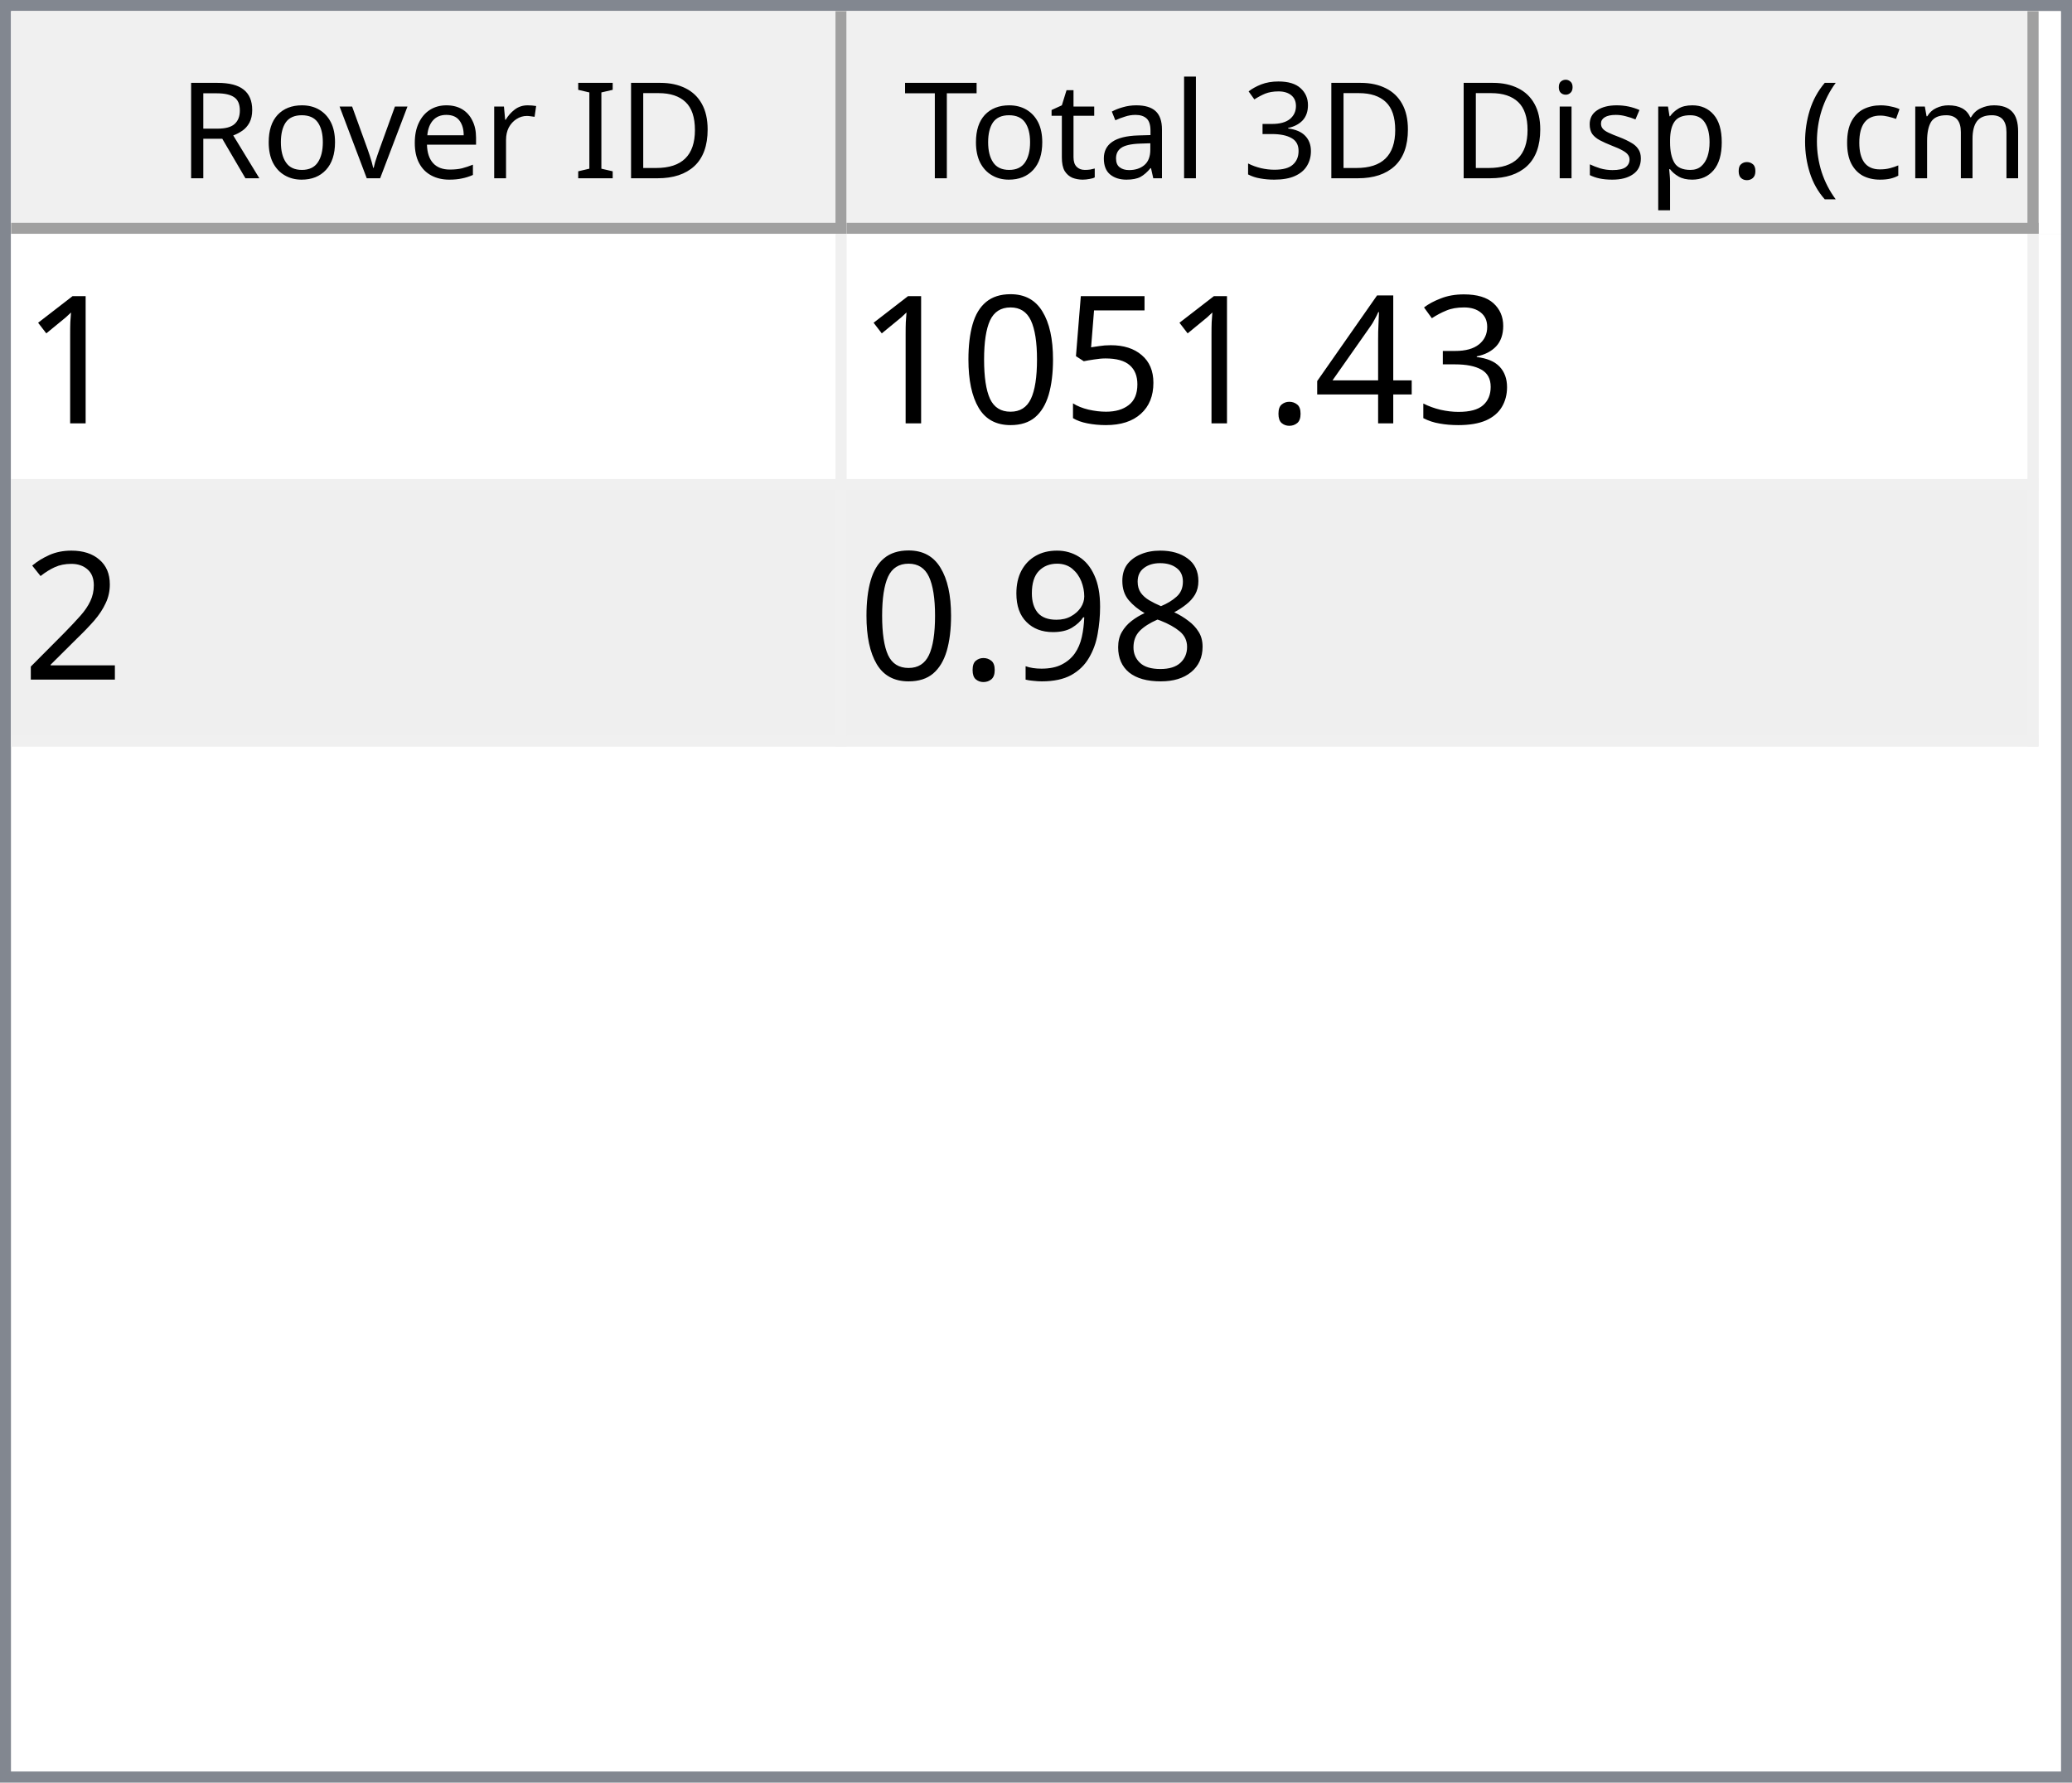
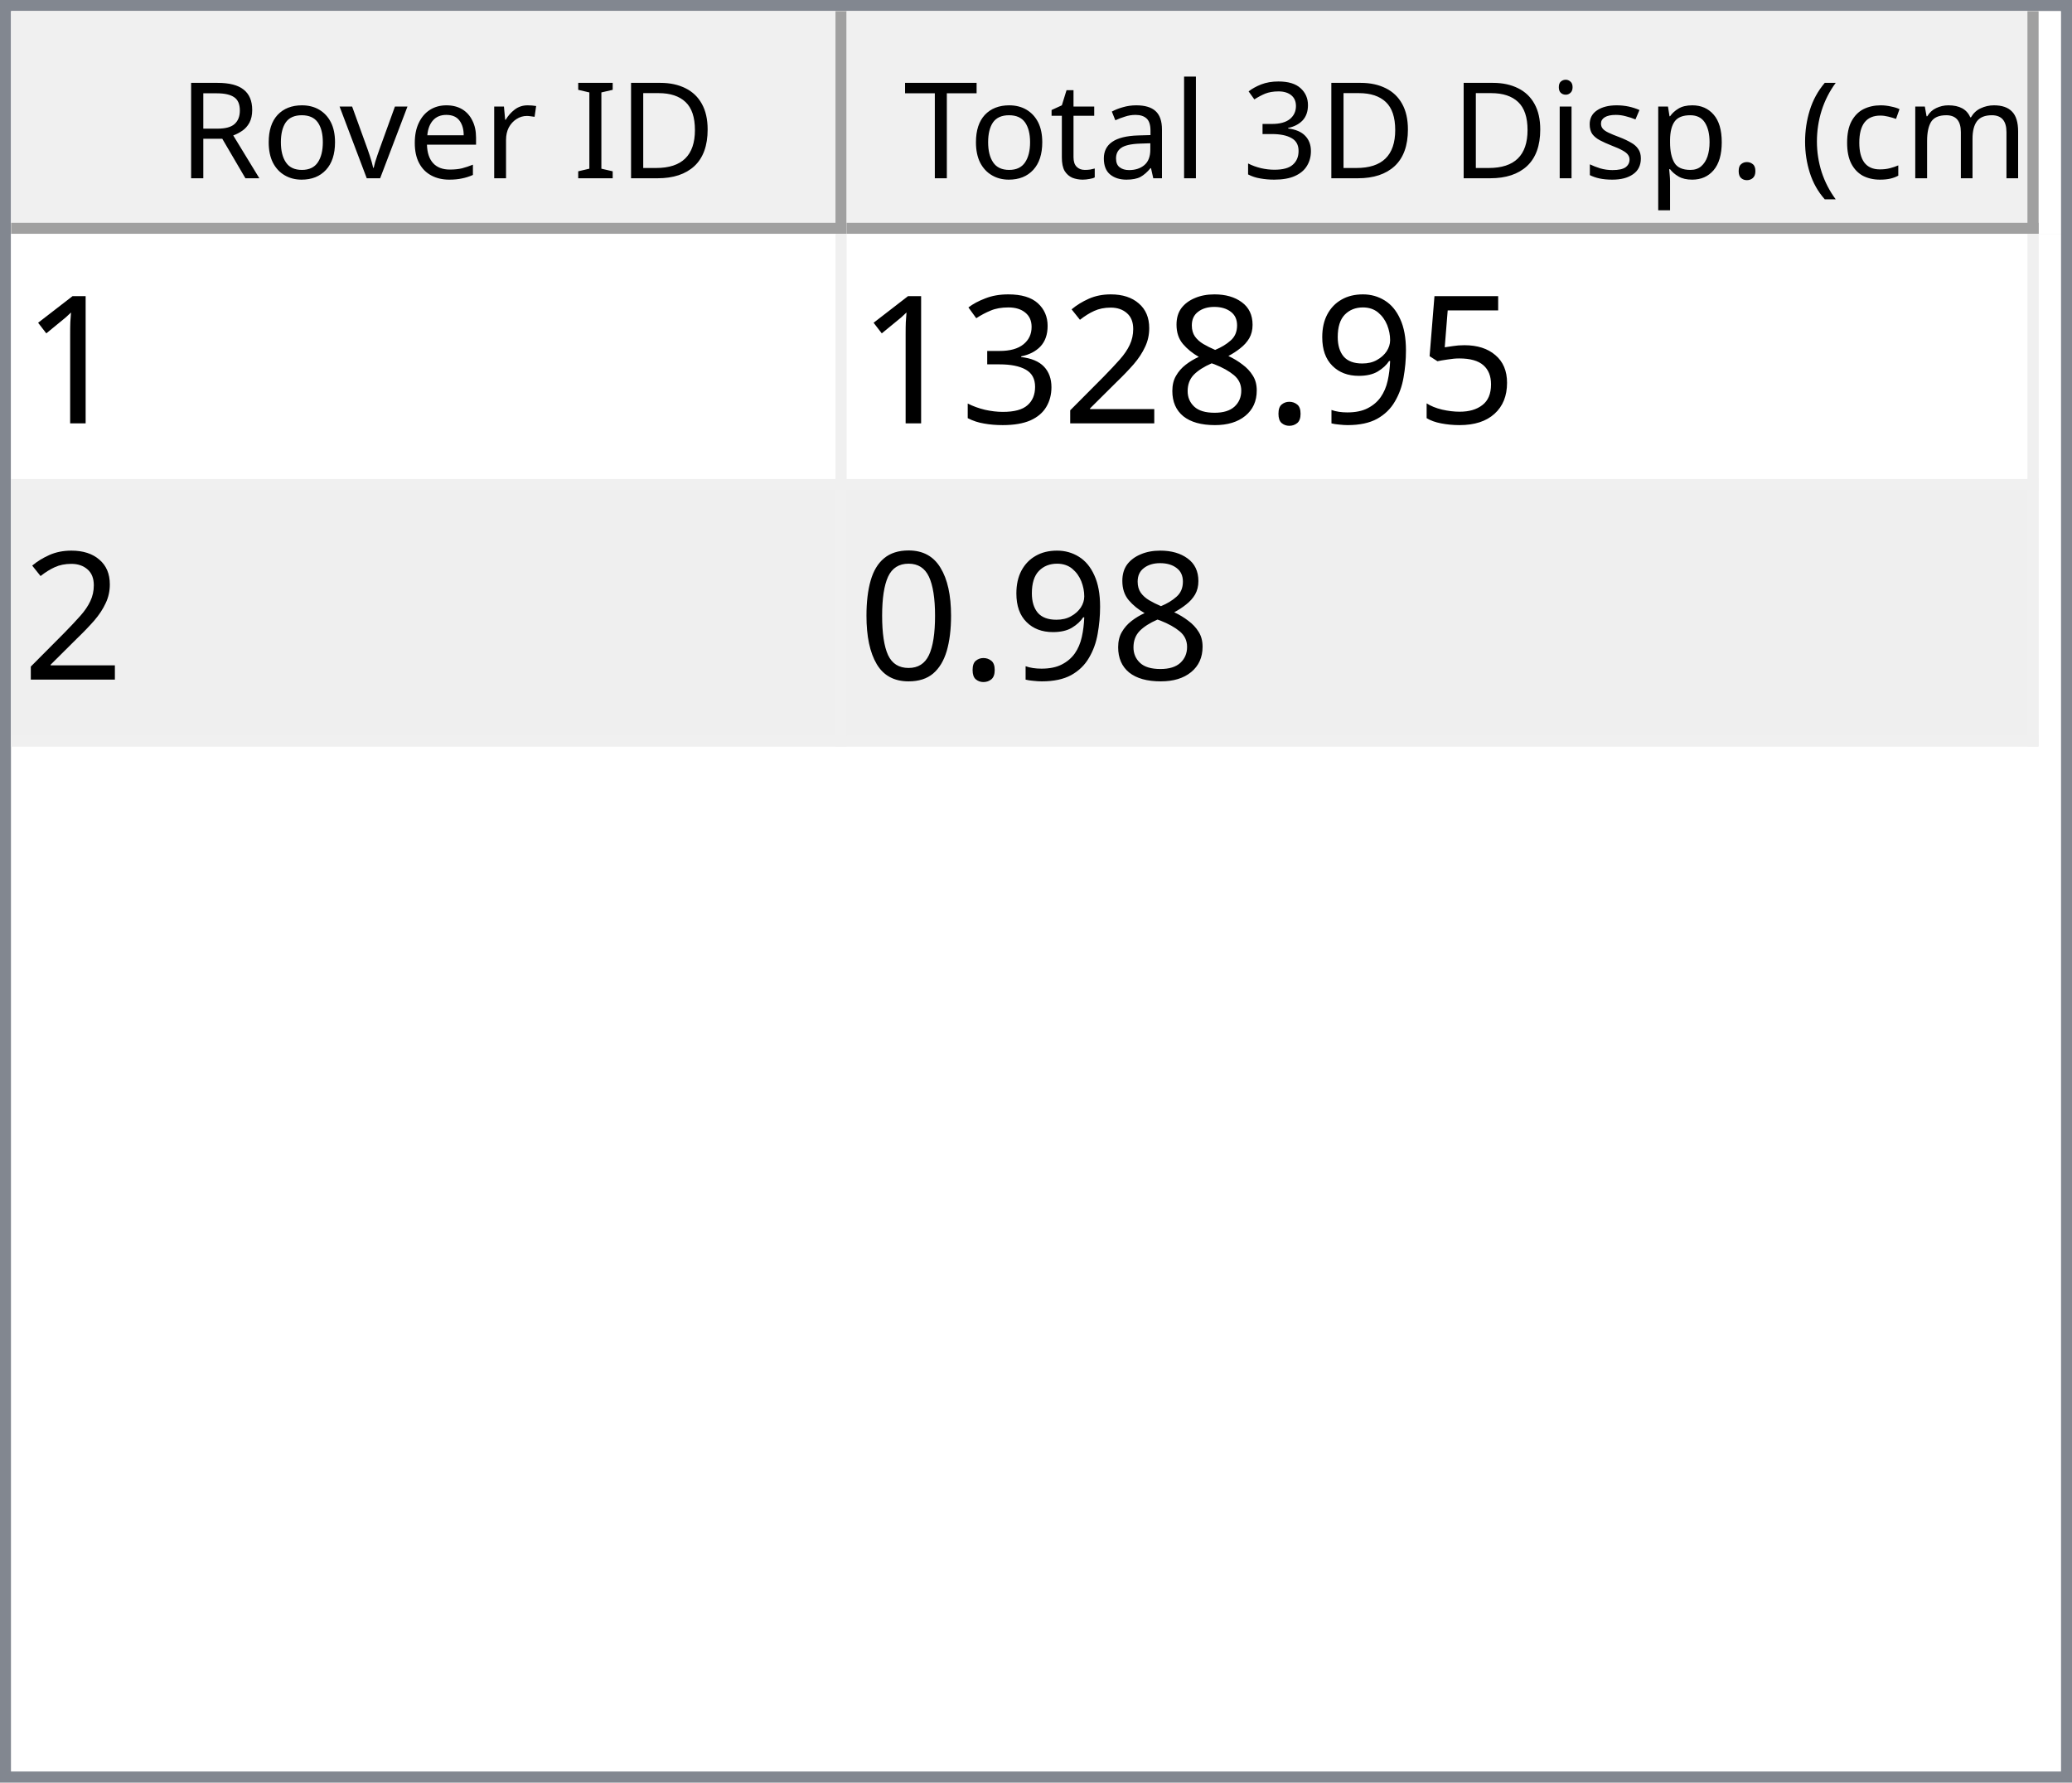
<svg xmlns="http://www.w3.org/2000/svg" style="fill-opacity:1; color-rendering:auto; color-interpolation:auto; text-rendering:auto; stroke:black; stroke-linecap:square; stroke-miterlimit:10; shape-rendering:auto; stroke-opacity:1; fill:black; stroke-dasharray:none; font-weight:normal; stroke-width:1; font-family:'Dialog'; font-style:normal; stroke-linejoin:miter; font-size:12px; stroke-dashoffset:0; image-rendering:auto;" width="186" height="160">
  <defs id="genericDefs" />
  <g>
    <defs id="defs1">
      <clipPath clipPathUnits="userSpaceOnUse" id="clipPath1">
        <path d="M0 0 L186 0 L186 160 L0 160 L0 0 Z" />
      </clipPath>
      <clipPath clipPathUnits="userSpaceOnUse" id="clipPath2">
        <path d="M0 0 L0 160 L186 160 L186 0 Z" />
      </clipPath>
      <clipPath clipPathUnits="userSpaceOnUse" id="clipPath3">
        <path d="M0 0 L0 20 L184 20 L184 0 Z" />
      </clipPath>
      <clipPath clipPathUnits="userSpaceOnUse" id="clipPath4">
        <path d="M0 0 L0 20 L75 20 L75 0 Z" />
      </clipPath>
      <clipPath clipPathUnits="userSpaceOnUse" id="clipPath5">
        <path d="M1 1 L1 19 L74 19 L74 1 Z" />
      </clipPath>
      <clipPath clipPathUnits="userSpaceOnUse" id="clipPath6">
        <path d="M0 0 L0 18 L73 18 L73 0 Z" />
      </clipPath>
      <clipPath clipPathUnits="userSpaceOnUse" id="clipPath7">
        <path d="M-0.5 -0.5 L-0.5 19.5 L74.5 19.5 L74.5 -0.5 Z" />
      </clipPath>
      <clipPath clipPathUnits="userSpaceOnUse" id="clipPath8">
        <path d="M0 0 L0 20 L107 20 L107 0 Z" />
      </clipPath>
      <clipPath clipPathUnits="userSpaceOnUse" id="clipPath9">
        <path d="M1 1 L1 19 L106 19 L106 1 Z" />
      </clipPath>
      <clipPath clipPathUnits="userSpaceOnUse" id="clipPath10">
        <path d="M0 0 L0 18 L105 18 L105 0 Z" />
      </clipPath>
      <clipPath clipPathUnits="userSpaceOnUse" id="clipPath11">
        <path d="M-0.5 -0.5 L-0.5 19.5 L106.5 19.5 L106.5 -0.5 Z" />
      </clipPath>
      <clipPath clipPathUnits="userSpaceOnUse" id="clipPath12">
        <path d="M0 0 L0 138 L184 138 L184 0 Z" />
      </clipPath>
      <clipPath clipPathUnits="userSpaceOnUse" id="clipPath13">
        <path d="M0 0 L0 46 L182 46 L182 0 Z" />
      </clipPath>
      <clipPath clipPathUnits="userSpaceOnUse" id="clipPath14">
        <path d="M-0.5 -0.5 L-0.5 45.5 L181.5 45.5 L181.5 -0.5 Z" />
      </clipPath>
      <clipPath clipPathUnits="userSpaceOnUse" id="clipPath15">
        <path d="M0 0 L0 22 L74 22 L74 0 Z" />
      </clipPath>
      <clipPath clipPathUnits="userSpaceOnUse" id="clipPath16">
        <path d="M0 0 L0 22 L106 22 L106 0 Z" />
      </clipPath>
      <font horiz-adv-x="64.551" id="font1">
        <font-face ascent="107.91" descent="25.098" units-per-em="100" style="font-style:normal; font-family:Segoe UI; font-weight:normal;" />
        <missing-glyph horiz-adv-x="64.551" d="M8.109 0 L8.109 68.266 L56.453 68.266 L56.453 0 L8.109 0 ZM15.328 7.234 L49.219 7.234 L49.219 61.031 L15.328 61.031 L15.328 7.234 Z" />
        <glyph unicode="D" horiz-adv-x="70.117" d="M9.188 0 L9.188 70.016 L28.516 70.016 Q65.531 70.016 65.531 35.891 Q65.531 19.672 55.25 9.836 Q44.969 0 27.734 0 L9.188 0 ZM17.391 62.594 L17.391 7.422 L27.828 7.422 Q41.609 7.422 49.273 14.797 Q56.938 22.172 56.938 35.688 Q56.938 62.594 28.328 62.594 L17.391 62.594 Z" />
        <glyph unicode="I" horiz-adv-x="26.611" d="M17.391 0 L9.188 0 L9.188 70.016 L17.391 70.016 L17.391 0 Z" />
        <glyph unicode=" " horiz-adv-x="27.393" d="" />
        <glyph unicode="r" horiz-adv-x="34.766" d="M34.188 41.891 Q32.078 43.5 28.125 43.5 Q23 43.5 19.555 38.672 Q16.109 33.844 16.109 25.484 L16.109 0 L8.109 0 L8.109 50 L16.109 50 L16.109 39.703 L16.312 39.703 Q18.016 44.969 21.531 47.922 Q25.047 50.875 29.391 50.875 Q32.516 50.875 34.188 50.203 L34.188 41.891 Z" />
        <glyph unicode="e" horiz-adv-x="52.295" d="M48.297 23 L12.984 23 Q13.188 14.656 17.484 10.109 Q21.781 5.562 29.297 5.562 Q37.75 5.562 44.828 11.141 L44.828 3.609 Q38.234 -1.172 27.391 -1.172 Q16.797 -1.172 10.742 5.641 Q4.688 12.453 4.688 24.812 Q4.688 36.469 11.305 43.82 Q17.922 51.172 27.734 51.172 Q37.547 51.172 42.922 44.828 Q48.297 38.484 48.297 27.203 L48.297 23 ZM40.094 29.781 Q40.047 36.719 36.75 40.578 Q33.453 44.438 27.594 44.438 Q21.922 44.438 17.969 40.383 Q14.016 36.328 13.094 29.781 L40.094 29.781 Z" />
        <glyph unicode="v" horiz-adv-x="47.9" d="M47.406 50 L27.484 0 L19.625 0 L0.688 50 L9.469 50 L22.172 13.672 Q23.578 9.672 23.922 6.688 L24.125 6.688 Q24.609 10.453 25.688 13.484 L38.969 50 L47.406 50 Z" />
        <glyph unicode="o" horiz-adv-x="58.594" d="M29 -1.172 Q17.922 -1.172 11.305 5.836 Q4.688 12.844 4.688 24.422 Q4.688 37.016 11.57 44.094 Q18.453 51.172 30.172 51.172 Q41.359 51.172 47.633 44.289 Q53.906 37.406 53.906 25.203 Q53.906 13.234 47.141 6.031 Q40.375 -1.172 29 -1.172 ZM29.594 44.438 Q21.875 44.438 17.383 39.188 Q12.891 33.938 12.891 24.703 Q12.891 15.828 17.43 10.695 Q21.969 5.562 29.594 5.562 Q37.359 5.562 41.531 10.594 Q45.703 15.625 45.703 24.906 Q45.703 34.281 41.531 39.359 Q37.359 44.438 29.594 44.438 Z" />
        <glyph unicode="R" horiz-adv-x="59.814" d="M59.375 0 L49.609 0 L37.891 19.625 Q36.281 22.359 34.766 24.289 Q33.25 26.219 31.664 27.438 Q30.078 28.656 28.25 29.219 Q26.422 29.781 24.125 29.781 L17.391 29.781 L17.391 0 L9.188 0 L9.188 70.016 L30.078 70.016 Q34.672 70.016 38.555 68.867 Q42.438 67.719 45.289 65.375 Q48.141 63.031 49.758 59.547 Q51.375 56.062 51.375 51.375 Q51.375 47.703 50.273 44.656 Q49.172 41.609 47.148 39.211 Q45.125 36.812 42.266 35.133 Q39.406 33.453 35.844 32.516 L35.844 32.328 Q37.594 31.547 38.891 30.547 Q40.188 29.547 41.359 28.18 Q42.531 26.812 43.68 25.078 Q44.828 23.344 46.234 21.047 L59.375 0 ZM17.391 62.594 L17.391 37.203 L28.516 37.203 Q31.594 37.203 34.203 38.133 Q36.812 39.062 38.719 40.797 Q40.625 42.531 41.703 45.047 Q42.781 47.562 42.781 50.688 Q42.781 56.297 39.141 59.445 Q35.5 62.594 28.609 62.594 L17.391 62.594 Z" />
        <glyph unicode=")" horiz-adv-x="30.176" d="M8.297 -15.922 L1.172 -15.922 Q16.406 2.344 16.406 26.812 Q16.406 51.469 1.078 70.016 L8.297 70.016 Q23.531 52.156 23.531 26.703 Q23.531 1.375 8.297 -15.922 Z" />
        <glyph unicode="m" horiz-adv-x="86.133" d="M79.109 0 L71.094 0 L71.094 28.719 Q71.094 37.016 68.531 40.727 Q65.969 44.438 59.906 44.438 Q54.781 44.438 51.195 39.75 Q47.609 35.062 47.609 28.516 L47.609 0 L39.594 0 L39.594 29.688 Q39.594 44.438 28.219 44.438 Q22.953 44.438 19.531 40.016 Q16.109 35.594 16.109 28.516 L16.109 0 L8.109 0 L8.109 50 L16.109 50 L16.109 42.094 L16.312 42.094 Q21.625 51.172 31.844 51.172 Q36.969 51.172 40.773 48.312 Q44.578 45.453 46 40.828 Q51.562 51.172 62.594 51.172 Q79.109 51.172 79.109 30.812 L79.109 0 Z" />
        <glyph unicode="c" horiz-adv-x="46.191" d="M42.188 2.297 Q36.422 -1.172 28.516 -1.172 Q17.828 -1.172 11.258 5.789 Q4.688 12.75 4.688 23.828 Q4.688 36.188 11.766 43.68 Q18.844 51.172 30.672 51.172 Q37.25 51.172 42.281 48.734 L42.281 40.531 Q36.719 44.438 30.375 44.438 Q22.703 44.438 17.797 38.945 Q12.891 33.453 12.891 24.516 Q12.891 15.719 17.508 10.641 Q22.125 5.562 29.891 5.562 Q36.422 5.562 42.188 9.906 L42.188 2.297 Z" />
        <glyph unicode="(" horiz-adv-x="30.176" d="M29.109 -15.922 L21.969 -15.922 Q6.844 1.375 6.844 26.703 Q6.844 52.156 21.969 70.016 L29.203 70.016 Q13.875 51.469 13.875 26.812 Q13.875 2.344 29.109 -15.922 Z" />
        <glyph unicode="." horiz-adv-x="21.68" d="M10.891 -1.078 Q8.641 -1.078 7.055 0.539 Q5.469 2.156 5.469 4.391 Q5.469 6.641 7.055 8.273 Q8.641 9.906 10.891 9.906 Q13.188 9.906 14.797 8.273 Q16.406 6.641 16.406 4.391 Q16.406 2.156 14.797 0.539 Q13.188 -1.078 10.891 -1.078 Z" />
        <glyph unicode="p" horiz-adv-x="58.789" d="M16.312 7.234 L16.109 7.234 L16.109 -23 L8.109 -23 L8.109 50 L16.109 50 L16.109 41.219 L16.312 41.219 Q22.219 51.172 33.594 51.172 Q43.266 51.172 48.688 44.461 Q54.109 37.75 54.109 26.469 Q54.109 13.922 48 6.375 Q41.891 -1.172 31.297 -1.172 Q21.578 -1.172 16.312 7.234 ZM16.109 27.391 L16.109 20.406 Q16.109 14.203 20.141 9.883 Q24.172 5.562 30.375 5.562 Q37.641 5.562 41.773 11.133 Q45.906 16.703 45.906 26.609 Q45.906 34.969 42.047 39.703 Q38.188 44.438 31.594 44.438 Q24.609 44.438 20.359 39.578 Q16.109 34.719 16.109 27.391 Z" />
        <glyph unicode="s" horiz-adv-x="42.432" d="M5.078 1.812 L5.078 10.406 Q11.625 5.562 19.484 5.562 Q30.031 5.562 30.031 12.594 Q30.031 14.594 29.125 15.992 Q28.219 17.391 26.68 18.461 Q25.141 19.531 23.07 20.383 Q21 21.234 18.609 22.172 Q15.281 23.484 12.766 24.828 Q10.25 26.172 8.57 27.859 Q6.891 29.547 6.031 31.695 Q5.172 33.844 5.172 36.719 Q5.172 40.234 6.789 42.945 Q8.406 45.656 11.086 47.484 Q13.766 49.312 17.211 50.242 Q20.656 51.172 24.312 51.172 Q30.812 51.172 35.938 48.922 L35.938 40.828 Q30.422 44.438 23.25 44.438 Q21 44.438 19.195 43.922 Q17.391 43.406 16.094 42.477 Q14.797 41.547 14.086 40.258 Q13.375 38.969 13.375 37.406 Q13.375 35.453 14.086 34.133 Q14.797 32.812 16.164 31.789 Q17.531 30.766 19.484 29.938 Q21.438 29.109 23.922 28.125 Q27.25 26.859 29.883 25.516 Q32.516 24.172 34.375 22.484 Q36.234 20.797 37.234 18.602 Q38.234 16.406 38.234 13.375 Q38.234 9.672 36.602 6.938 Q34.969 4.203 32.234 2.398 Q29.5 0.594 25.93 -0.289 Q22.359 -1.172 18.453 -1.172 Q10.75 -1.172 5.078 1.812 Z" />
        <glyph unicode="i" horiz-adv-x="24.219" d="M12.203 62.703 Q10.062 62.703 8.547 64.164 Q7.031 65.625 7.031 67.875 Q7.031 70.125 8.547 71.609 Q10.062 73.094 12.203 73.094 Q14.406 73.094 15.945 71.609 Q17.484 70.125 17.484 67.875 Q17.484 65.719 15.945 64.211 Q14.406 62.703 12.203 62.703 ZM16.109 0 L8.109 0 L8.109 50 L16.109 50 L16.109 0 Z" />
        <glyph unicode="3" horiz-adv-x="53.906" d="M46.531 19.828 Q46.531 15.094 44.75 11.211 Q42.969 7.328 39.719 4.57 Q36.469 1.812 31.93 0.297 Q27.391 -1.219 21.922 -1.219 Q11.922 -1.219 6 2.594 L6 11.188 Q13.094 5.609 22.219 5.609 Q25.875 5.609 28.828 6.539 Q31.781 7.469 33.906 9.227 Q36.031 10.984 37.18 13.477 Q38.328 15.969 38.328 19.094 Q38.328 32.812 18.797 32.812 L12.984 32.812 L12.984 39.594 L18.5 39.594 Q35.797 39.594 35.797 52.484 Q35.797 64.406 22.609 64.406 Q15.188 64.406 8.688 59.422 L8.688 67.188 Q15.375 71.188 24.609 71.188 Q29 71.188 32.57 69.969 Q36.141 68.75 38.68 66.555 Q41.219 64.359 42.609 61.281 Q44 58.203 44 54.5 Q44 40.672 30.031 36.719 L30.031 36.531 Q33.594 36.141 36.625 34.797 Q39.656 33.453 41.852 31.305 Q44.047 29.156 45.289 26.25 Q46.531 23.344 46.531 19.828 Z" />
        <glyph unicode="l" horiz-adv-x="24.219" d="M16.109 0 L8.109 0 L8.109 74.031 L16.109 74.031 L16.109 0 Z" />
        <glyph unicode="a" horiz-adv-x="50.879" d="M43.891 0 L35.891 0 L35.891 7.812 L35.688 7.812 Q30.469 -1.172 20.312 -1.172 Q12.844 -1.172 8.617 2.781 Q4.391 6.734 4.391 13.281 Q4.391 27.297 20.906 29.594 L35.891 31.688 Q35.891 44.438 25.594 44.438 Q16.547 44.438 9.281 38.281 L9.281 46.484 Q16.656 51.172 26.266 51.172 Q43.891 51.172 43.891 32.516 L43.891 0 ZM35.891 25.297 L23.828 23.641 Q18.266 22.859 15.43 20.875 Q12.594 18.891 12.594 13.875 Q12.594 10.203 15.211 7.883 Q17.828 5.562 22.172 5.562 Q28.125 5.562 32.008 9.742 Q35.891 13.922 35.891 20.312 L35.891 25.297 Z" />
        <glyph unicode="t" horiz-adv-x="33.887" d="M31.297 0.484 Q28.469 -1.078 23.828 -1.078 Q10.688 -1.078 10.688 13.578 L10.688 43.172 L2.094 43.172 L2.094 50 L10.688 50 L10.688 62.203 L18.703 64.797 L18.703 50 L31.297 50 L31.297 43.172 L18.703 43.172 L18.703 14.984 Q18.703 9.969 20.414 7.82 Q22.125 5.672 26.078 5.672 Q29.109 5.672 31.297 7.328 L31.297 0.484 Z" />
        <glyph unicode="T" horiz-adv-x="52.393" d="M50.594 62.594 L30.375 62.594 L30.375 0 L22.172 0 L22.172 62.594 L2 62.594 L2 70.016 L50.594 70.016 L50.594 62.594 Z" />
      </font>
      <font horiz-adv-x="75.0" id="font2">
        <font-face ascent="100.537" descent="21.973" units-per-em="100" style="font-style:normal; font-family:sans-serif; font-weight:normal;" />
        <missing-glyph horiz-adv-x="75.0" d="M12.5 0 L12.5 62.5 L62.5 62.5 L62.5 0 L12.5 0 ZM14.062 1.562 L60.938 1.562 L60.938 60.938 L14.062 60.938 L14.062 1.562 Z" />
        <glyph unicode="1" horiz-adv-x="55.615" d="M37.25 0 L28.469 0 L28.469 56 Q25.297 52.984 20.141 49.953 Q14.984 46.922 10.891 45.406 L10.891 53.906 Q18.266 57.375 23.781 62.305 Q29.297 67.234 31.594 71.875 L37.25 71.875 L37.25 0 Z" />
+         <glyph unicode="5" horiz-adv-x="55.615" d="M4.156 18.75 L13.375 19.531 Q14.406 12.797 18.141 9.398 Q21.875 6 27.156 6 Q33.5 6 37.891 10.789 Q42.281 15.578 42.281 23.484 Q42.281 31 38.062 35.352 Q33.844 39.703 27 39.703 Q22.75 39.703 19.336 37.773 Q15.922 35.844 13.969 32.766 L5.719 33.844 L12.641 70.609 L48.25 70.609 L48.25 62.203 L19.672 62.203 L15.828 42.969 Q22.266 47.469 29.344 47.469 Q38.719 47.469 45.164 40.969 Q51.609 34.469 51.609 24.266 Q51.609 14.547 45.953 7.469 Q39.062 -1.219 27.156 -1.219 Q17.391 -1.219 11.211 4.25 Q5.031 9.719 4.156 18.75 Z" />
+         <glyph unicode="9" horiz-adv-x="55.615" d="M5.469 16.547 L13.922 17.328 Q14.984 11.375 18.016 8.688 Q21.047 6 25.781 6 Q29.828 6 32.883 7.859 Q35.938 9.719 37.891 12.82 Q39.844 15.922 41.164 21.195 Q42.484 26.469 42.484 31.938 Q42.484 32.516 42.438 33.688 Q39.797 29.5 35.234 26.883 Q30.672 24.266 25.344 24.266 Q16.453 24.266 10.305 30.711 Q4.156 37.156 4.156 47.703 Q4.156 58.594 10.578 65.234 Q17 71.875 26.656 71.875 Q33.641 71.875 39.43 68.117 Q45.219 64.359 48.219 57.398 Q51.219 50.438 51.219 37.25 Q51.219 23.531 48.242 15.406 Q45.266 7.281 39.383 3.031 Q33.5 -1.219 25.594 -1.219 Q17.188 -1.219 11.867 3.445 Q6.547 8.109 5.469 16.547 ZM41.453 48.141 Q41.453 55.719 37.43 60.156 Q33.406 64.594 27.734 64.594 Q21.875 64.594 17.531 59.812 Q13.188 55.031 13.188 47.406 Q13.188 40.578 17.312 36.305 Q21.438 32.031 27.484 32.031 Q33.594 32.031 37.523 36.305 Q41.453 40.578 41.453 48.141 Z" />
+         <glyph unicode="." horiz-adv-x="27.783" d="M9.078 0 L9.078 10.016 L19.094 10.016 L19.094 0 L9.078 0 Z" />
+         <glyph unicode="8" horiz-adv-x="55.615" d="M17.672 38.812 Q12.203 40.828 9.57 44.539 Q6.938 48.25 6.938 53.422 Q6.938 61.234 12.555 66.555 Q18.172 71.875 27.484 71.875 Q36.859 71.875 42.578 66.43 Q48.297 60.984 48.297 53.172 Q48.297 48.188 45.68 44.508 Q43.062 40.828 37.75 38.812 Q44.344 36.672 47.781 31.883 Q51.219 27.094 51.219 20.453 Q51.219 11.281 44.727 5.031 Q38.234 -1.219 27.641 -1.219 Q17.047 -1.219 10.547 5.055 Q4.047 11.328 4.047 20.703 Q4.047 27.688 7.594 32.398 Q11.141 37.109 17.672 38.812 ZM15.922 53.719 Q15.922 48.641 19.195 45.414 Q22.469 42.188 27.688 42.188 Q32.766 42.188 36.016 45.383 Q39.266 48.578 39.266 53.219 Q39.266 58.062 35.914 61.359 Q32.562 64.656 27.594 64.656 Q22.562 64.656 19.242 61.43 Q15.922 58.203 15.922 53.719 ZM13.094 20.656 Q13.094 16.891 14.875 13.375 Q16.656 9.859 20.172 7.93 Q23.688 6 27.734 6 Q34.031 6 38.133 10.055 Q42.234 14.109 42.234 20.359 Q42.234 26.703 38.016 30.859 Q33.797 35.016 27.438 35.016 Q21.234 35.016 17.164 30.914 Q13.094 26.812 13.094 20.656 Z" />
+         <glyph unicode="2" horiz-adv-x="55.615" d="M50.344 8.453 L50.344 0 L3.031 0 Q2.938 3.172 4.047 6.109 Q5.859 10.938 9.836 15.625 Q13.812 20.312 21.344 26.469 Q33.016 36.031 37.117 41.625 Q41.219 47.219 41.219 52.203 Q41.219 57.422 37.477 61.008 Q33.734 64.594 27.734 64.594 Q21.391 64.594 17.578 60.789 Q13.766 56.984 13.719 50.25 L4.688 51.172 Q5.609 61.281 11.664 66.578 Q17.719 71.875 27.938 71.875 Q38.234 71.875 44.242 66.164 Q50.25 60.453 50.25 52 Q50.25 47.703 48.492 43.555 Q46.734 39.406 42.656 34.812 Q38.578 30.219 29.109 22.219 Q21.188 15.578 18.945 13.211 Q16.703 10.844 15.234 8.453 L50.344 8.453 Z" />
        <glyph unicode="3" horiz-adv-x="55.615" d="M4.203 18.891 L12.984 20.062 Q14.5 12.594 18.141 9.297 Q21.781 6 27 6 Q33.203 6 37.477 10.297 Q41.75 14.594 41.75 20.953 Q41.75 27 37.797 30.93 Q33.844 34.859 27.734 34.859 Q25.25 34.859 21.531 33.891 L22.516 41.609 Q23.391 41.5 23.922 41.5 Q29.547 41.5 34.039 44.43 Q38.531 47.359 38.531 53.469 Q38.531 58.297 35.258 61.477 Q31.984 64.656 26.812 64.656 Q21.688 64.656 18.266 61.43 Q14.844 58.203 13.875 51.766 L5.078 53.328 Q6.688 62.156 12.398 67.016 Q18.109 71.875 26.609 71.875 Q32.469 71.875 37.398 69.359 Q42.328 66.844 44.945 62.5 Q47.562 58.156 47.562 53.266 Q47.562 48.641 45.07 44.828 Q42.578 41.016 37.703 38.766 Q44.047 37.312 47.562 32.695 Q51.078 28.078 51.078 21.141 Q51.078 11.766 44.242 5.25 Q37.406 -1.266 26.953 -1.266 Q17.531 -1.266 11.305 4.352 Q5.078 9.969 4.203 18.891 Z" />
-         <glyph unicode="4" horiz-adv-x="55.615" d="M32.328 0 L32.328 17.141 L1.266 17.141 L1.266 25.203 L33.938 71.578 L41.109 71.578 L41.109 25.203 L50.781 25.203 L50.781 17.141 L41.109 17.141 L41.109 0 L32.328 0 ZM32.328 25.203 L32.328 57.469 L9.906 25.203 L32.328 25.203 Z" />
-         <glyph unicode="." horiz-adv-x="27.783" d="M9.078 0 L9.078 10.016 L19.094 10.016 L19.094 0 L9.078 0 Z" />
-         <glyph unicode="5" horiz-adv-x="55.615" d="M4.156 18.75 L13.375 19.531 Q14.406 12.797 18.141 9.398 Q21.875 6 27.156 6 Q33.5 6 37.891 10.789 Q42.281 15.578 42.281 23.484 Q42.281 31 38.062 35.352 Q33.844 39.703 27 39.703 Q22.75 39.703 19.336 37.773 Q15.922 35.844 13.969 32.766 L5.719 33.844 L12.641 70.609 L48.25 70.609 L48.25 62.203 L19.672 62.203 L15.828 42.969 Q22.266 47.469 29.344 47.469 Q38.719 47.469 45.164 40.969 Q51.609 34.469 51.609 24.266 Q51.609 14.547 45.953 7.469 Q39.062 -1.219 27.156 -1.219 Q17.391 -1.219 11.211 4.25 Q5.031 9.719 4.156 18.75 Z" />
        <glyph unicode="0" horiz-adv-x="55.615" d="M4.156 35.297 Q4.156 48 6.766 55.742 Q9.375 63.484 14.523 67.68 Q19.672 71.875 27.484 71.875 Q33.25 71.875 37.594 69.555 Q41.938 67.234 44.773 62.867 Q47.609 58.5 49.219 52.227 Q50.828 45.953 50.828 35.297 Q50.828 22.703 48.242 14.969 Q45.656 7.234 40.508 3.008 Q35.359 -1.219 27.484 -1.219 Q17.141 -1.219 11.234 6.203 Q4.156 15.141 4.156 35.297 ZM13.188 35.297 Q13.188 17.672 17.312 11.836 Q21.438 6 27.484 6 Q33.547 6 37.672 11.859 Q41.797 17.719 41.797 35.297 Q41.797 52.984 37.672 58.789 Q33.547 64.594 27.391 64.594 Q21.344 64.594 17.719 59.469 Q13.188 52.938 13.188 35.297 Z" />
-         <glyph unicode="2" horiz-adv-x="55.615" d="M50.344 8.453 L50.344 0 L3.031 0 Q2.938 3.172 4.047 6.109 Q5.859 10.938 9.836 15.625 Q13.812 20.312 21.344 26.469 Q33.016 36.031 37.117 41.625 Q41.219 47.219 41.219 52.203 Q41.219 57.422 37.477 61.008 Q33.734 64.594 27.734 64.594 Q21.391 64.594 17.578 60.789 Q13.766 56.984 13.719 50.25 L4.688 51.172 Q5.609 61.281 11.664 66.578 Q17.719 71.875 27.938 71.875 Q38.234 71.875 44.242 66.164 Q50.25 60.453 50.25 52 Q50.25 47.703 48.492 43.555 Q46.734 39.406 42.656 34.812 Q38.578 30.219 29.109 22.219 Q21.188 15.578 18.945 13.211 Q16.703 10.844 15.234 8.453 L50.344 8.453 Z" />
-         <glyph unicode="8" horiz-adv-x="55.615" d="M17.672 38.812 Q12.203 40.828 9.57 44.539 Q6.938 48.25 6.938 53.422 Q6.938 61.234 12.555 66.555 Q18.172 71.875 27.484 71.875 Q36.859 71.875 42.578 66.43 Q48.297 60.984 48.297 53.172 Q48.297 48.188 45.68 44.508 Q43.062 40.828 37.75 38.812 Q44.344 36.672 47.781 31.883 Q51.219 27.094 51.219 20.453 Q51.219 11.281 44.727 5.031 Q38.234 -1.219 27.641 -1.219 Q17.047 -1.219 10.547 5.055 Q4.047 11.328 4.047 20.703 Q4.047 27.688 7.594 32.398 Q11.141 37.109 17.672 38.812 ZM15.922 53.719 Q15.922 48.641 19.195 45.414 Q22.469 42.188 27.688 42.188 Q32.766 42.188 36.016 45.383 Q39.266 48.578 39.266 53.219 Q39.266 58.062 35.914 61.359 Q32.562 64.656 27.594 64.656 Q22.562 64.656 19.242 61.43 Q15.922 58.203 15.922 53.719 ZM13.094 20.656 Q13.094 16.891 14.875 13.375 Q16.656 9.859 20.172 7.93 Q23.688 6 27.734 6 Q34.031 6 38.133 10.055 Q42.234 14.109 42.234 20.359 Q42.234 26.703 38.016 30.859 Q33.797 35.016 27.438 35.016 Q21.234 35.016 17.164 30.914 Q13.094 26.812 13.094 20.656 Z" />
-         <glyph unicode="9" horiz-adv-x="55.615" d="M5.469 16.547 L13.922 17.328 Q14.984 11.375 18.016 8.688 Q21.047 6 25.781 6 Q29.828 6 32.883 7.859 Q35.938 9.719 37.891 12.82 Q39.844 15.922 41.164 21.195 Q42.484 26.469 42.484 31.938 Q42.484 32.516 42.438 33.688 Q39.797 29.5 35.234 26.883 Q30.672 24.266 25.344 24.266 Q16.453 24.266 10.305 30.711 Q4.156 37.156 4.156 47.703 Q4.156 58.594 10.578 65.234 Q17 71.875 26.656 71.875 Q33.641 71.875 39.43 68.117 Q45.219 64.359 48.219 57.398 Q51.219 50.438 51.219 37.25 Q51.219 23.531 48.242 15.406 Q45.266 7.281 39.383 3.031 Q33.5 -1.219 25.594 -1.219 Q17.188 -1.219 11.867 3.445 Q6.547 8.109 5.469 16.547 ZM41.453 48.141 Q41.453 55.719 37.43 60.156 Q33.406 64.594 27.734 64.594 Q21.875 64.594 17.531 59.812 Q13.188 55.031 13.188 47.406 Q13.188 40.578 17.312 36.305 Q21.438 32.031 27.484 32.031 Q33.594 32.031 37.523 36.305 Q41.453 40.578 41.453 48.141 Z" />
      </font>
    </defs>
    <g style="fill:white; stroke:white;">
      <rect x="0" y="0" width="186" style="clip-path:url(#clipPath1); stroke:none;" height="160" />
    </g>
    <g style="fill:white; text-rendering:optimizeSpeed; color-rendering:optimizeSpeed; image-rendering:optimizeSpeed; shape-rendering:crispEdges; stroke:white; color-interpolation:sRGB;">
      <rect x="0" width="186" height="160" y="0" style="stroke:none;" />
      <path style="stroke:none;" d="M0 160 L186 160 L186 0 L0 0 Z" />
    </g>
    <g style="fill:rgb(240,240,240); font-family:'Segoe UI'; stroke:rgb(240,240,240);">
      <rect x="0" y="0" width="186" style="clip-path:url(#clipPath2); stroke:none;" height="160" />
    </g>
    <g style="fill:rgb(130,135,144); font-family:'Segoe UI'; stroke:rgb(130,135,144);">
      <path d="M0 0 L186 0 L186 160 L0 160 L0 0 ZM1 1 L185 1 L185 159 L1 159 L1 1 Z" style="fill-rule:evenodd; clip-path:url(#clipPath2); stroke:none;" />
    </g>
    <g style="fill:white; font-family:'Segoe UI'; stroke:white;" transform="translate(1,1)">
      <rect x="0" y="0" width="184" style="clip-path:url(#clipPath3); stroke:none;" height="20" />
    </g>
    <g style="fill:rgb(240,240,240); font-family:'Segoe UI'; stroke:rgb(240,240,240);" transform="translate(1,1)">
      <rect x="0" y="0" width="75" style="clip-path:url(#clipPath4); stroke:none;" height="20" />
    </g>
    <g style="font-family:'Segoe UI';" transform="translate(2,2)">
      <text x="14" xml:space="preserve" y="14" style="clip-path:url(#clipPath6); stroke:none;">Rover ID</text>
    </g>
    <g style="fill:rgb(160,160,160); font-family:'Segoe UI'; stroke:rgb(160,160,160); stroke-linejoin:bevel;" transform="translate(1.5,1.5)">
      <line x1="74" x2="74" y1="0" style="fill:none; clip-path:url(#clipPath7);" y2="19" />
    </g>
    <g style="fill:rgb(160,160,160); font-family:'Segoe UI'; stroke:rgb(160,160,160); stroke-linejoin:bevel;" transform="matrix(1,0,0,1,1,1) translate(0.5,0.5)">
      <line x1="0" x2="74" y1="19" style="fill:none; clip-path:url(#clipPath7);" y2="19" />
    </g>
    <g style="fill:rgb(240,240,240); font-family:'Segoe UI'; stroke:rgb(240,240,240);" transform="translate(76,1)">
      <rect x="0" y="0" width="107" style="clip-path:url(#clipPath8); stroke:none;" height="20" />
    </g>
    <g style="font-family:'Segoe UI';" transform="translate(77,2)">
      <text x="1" xml:space="preserve" y="14" style="clip-path:url(#clipPath10); stroke:none;"> Total 3D Disp. (cm)</text>
    </g>
    <g style="fill:rgb(160,160,160); font-family:'Segoe UI'; stroke:rgb(160,160,160); stroke-linejoin:bevel;" transform="translate(76.5,1.5)">
      <line x1="106" x2="106" y1="0" style="fill:none; clip-path:url(#clipPath11);" y2="19" />
    </g>
    <g style="fill:rgb(160,160,160); font-family:'Segoe UI'; stroke:rgb(160,160,160); stroke-linejoin:bevel;" transform="matrix(1,0,0,1,76,1) translate(0.5,0.5)">
      <line x1="0" x2="106" y1="19" style="fill:none; clip-path:url(#clipPath11);" y2="19" />
    </g>
    <g style="fill:white; font-family:'Segoe UI'; stroke:white;" transform="translate(1,21)">
      <rect x="0" y="0" width="184" style="clip-path:url(#clipPath12); stroke:none;" height="138" />
    </g>
    <g style="fill:rgb(240,240,240); font-size:16px; font-family:sans-serif; stroke:rgb(240,240,240);" transform="translate(1,21)">
      <rect x="0" y="0" width="182" style="clip-path:url(#clipPath13); stroke:none;" height="46" />
      <line transform="translate(0.5,0.5)" x1="0" x2="181" y1="22" style="clip-path:url(#clipPath14); fill:none; stroke-linejoin:bevel;" y2="22" />
    </g>
    <g transform="matrix(1,0,0,1,1,21) translate(0.5,0.5)" style="fill:rgb(240,240,240); font-size:16px; font-family:sans-serif; stroke:rgb(240,240,240); stroke-linejoin:bevel;">
      <line x1="0" x2="181" y1="45" style="fill:none; clip-path:url(#clipPath14);" y2="45" />
    </g>
    <g transform="matrix(1,0,0,1,1,21) translate(0.5,0.5)" style="fill:rgb(240,240,240); font-size:16px; font-family:sans-serif; stroke:rgb(240,240,240); stroke-linejoin:bevel;">
      <line x1="74" x2="74" y1="0" style="fill:none; clip-path:url(#clipPath14);" y2="45" />
    </g>
    <g transform="matrix(1,0,0,1,1,21) translate(0.5,0.5)" style="fill:rgb(240,240,240); font-size:16px; font-family:sans-serif; stroke:rgb(240,240,240); stroke-linejoin:bevel;">
      <line x1="181" x2="181" y1="0" style="fill:none; clip-path:url(#clipPath14);" y2="45" />
    </g>
    <g style="fill:white; font-size:16px; font-family:sans-serif; stroke:white;" transform="matrix(1,0,0,1,1,21)">
      <rect x="0" y="0" width="74" style="clip-path:url(#clipPath15); stroke:none;" height="22" />
      <text x="1" y="17" style="fill:black; clip-path:url(#clipPath15); stroke:none;" xml:space="preserve">1</text>
    </g>
    <g style="fill:white; font-size:16px; font-family:sans-serif; stroke:white;" transform="matrix(1,0,0,1,1,21) translate(75,0)">
      <rect x="0" y="0" width="106" style="clip-path:url(#clipPath16); stroke:none;" height="22" />
-       <text x="1" y="17" style="fill:black; clip-path:url(#clipPath16); stroke:none;" xml:space="preserve">1051.43</text>
+       <text x="1" y="17" style="fill:black; clip-path:url(#clipPath16); stroke:none;" xml:space="preserve">1328.95</text>
    </g>
    <g style="fill:rgb(239,239,239); font-size:16px; font-family:sans-serif; stroke:rgb(239,239,239);" transform="matrix(1,0,0,1,1,21) translate(0,23)">
      <rect x="0" y="0" width="74" style="clip-path:url(#clipPath15); stroke:none;" height="22" />
      <text x="1" y="17" style="fill:black; clip-path:url(#clipPath15); stroke:none;" xml:space="preserve">2</text>
    </g>
    <g style="fill:rgb(239,239,239); font-size:16px; font-family:sans-serif; stroke:rgb(239,239,239);" transform="matrix(1,0,0,1,1,21) translate(75,23)">
      <rect x="0" y="0" width="106" style="clip-path:url(#clipPath16); stroke:none;" height="22" />
      <text x="1" y="17" style="fill:black; clip-path:url(#clipPath16); stroke:none;" xml:space="preserve">0.98</text>
    </g>
  </g>
</svg>
